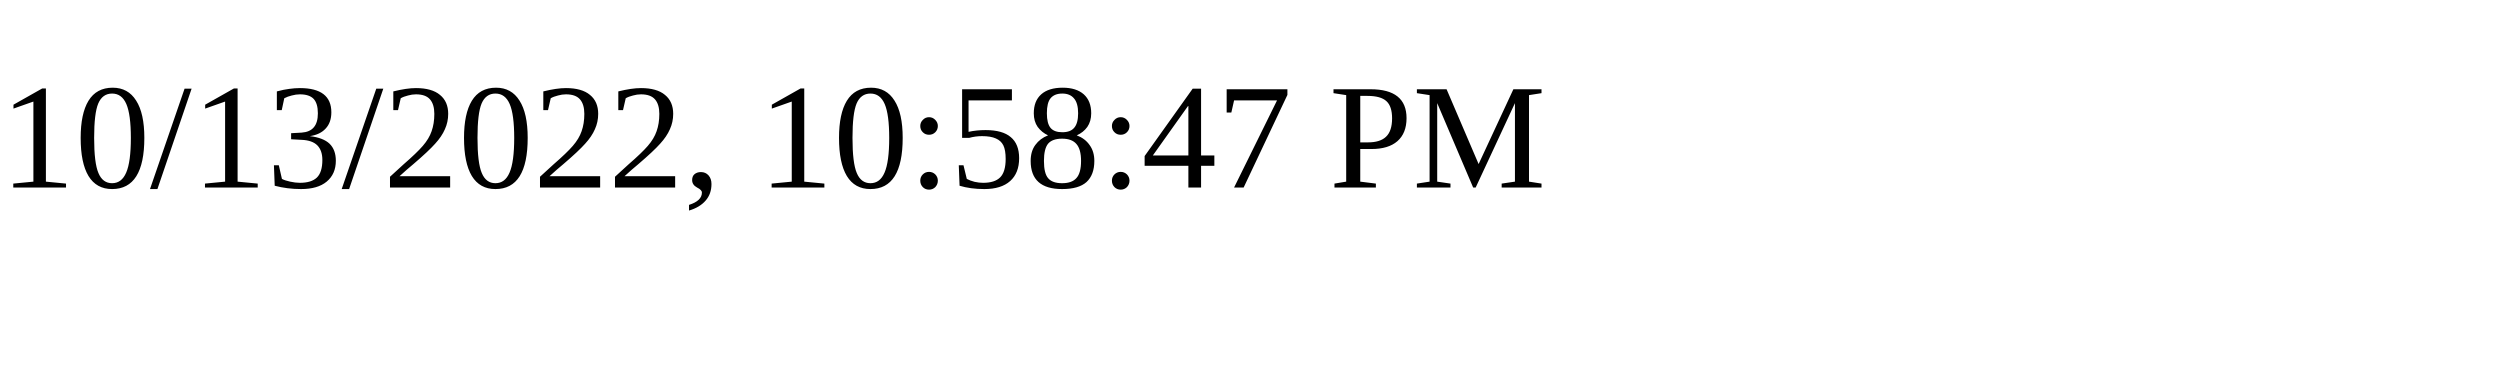
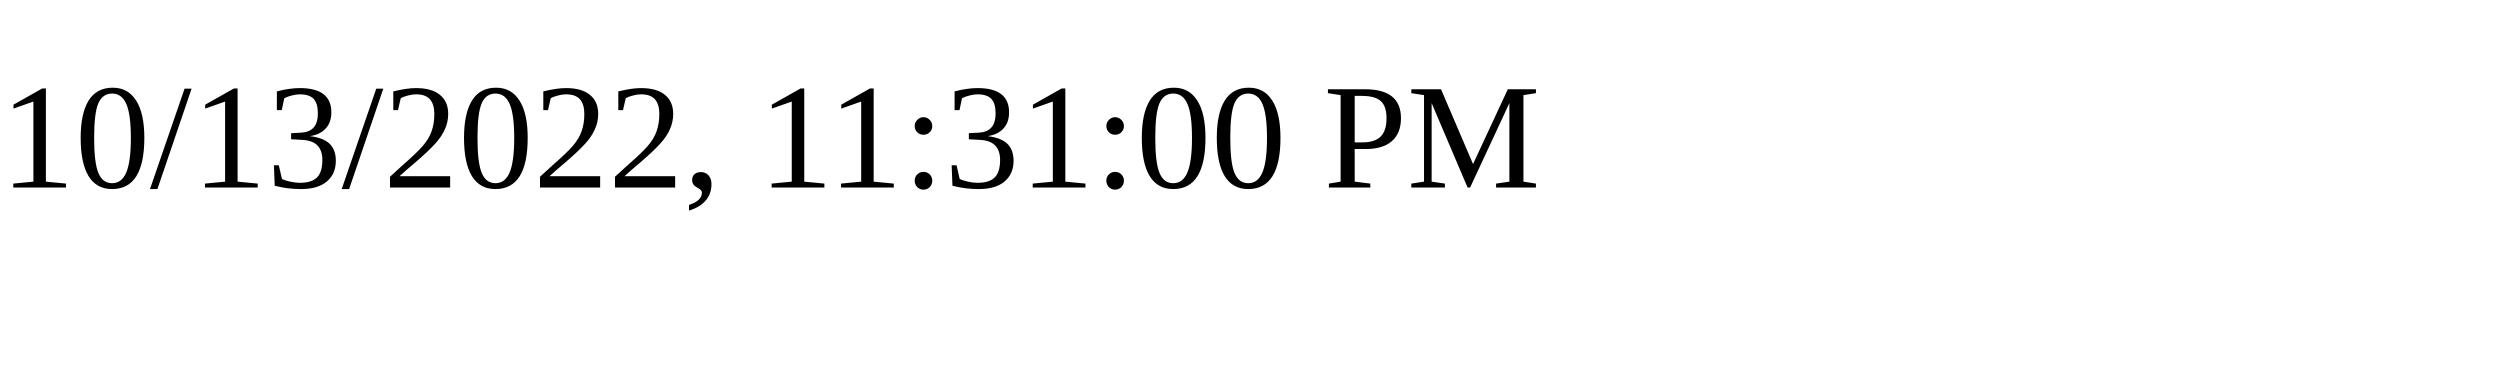
<svg xmlns="http://www.w3.org/2000/svg" height="30" width="200">
-   <text x="0" y="15">10/13/2022, 10:58:47 PM</text>
+   <text x="0" y="15">10/13/2022, 11:31:00 PM</text>
</svg>
